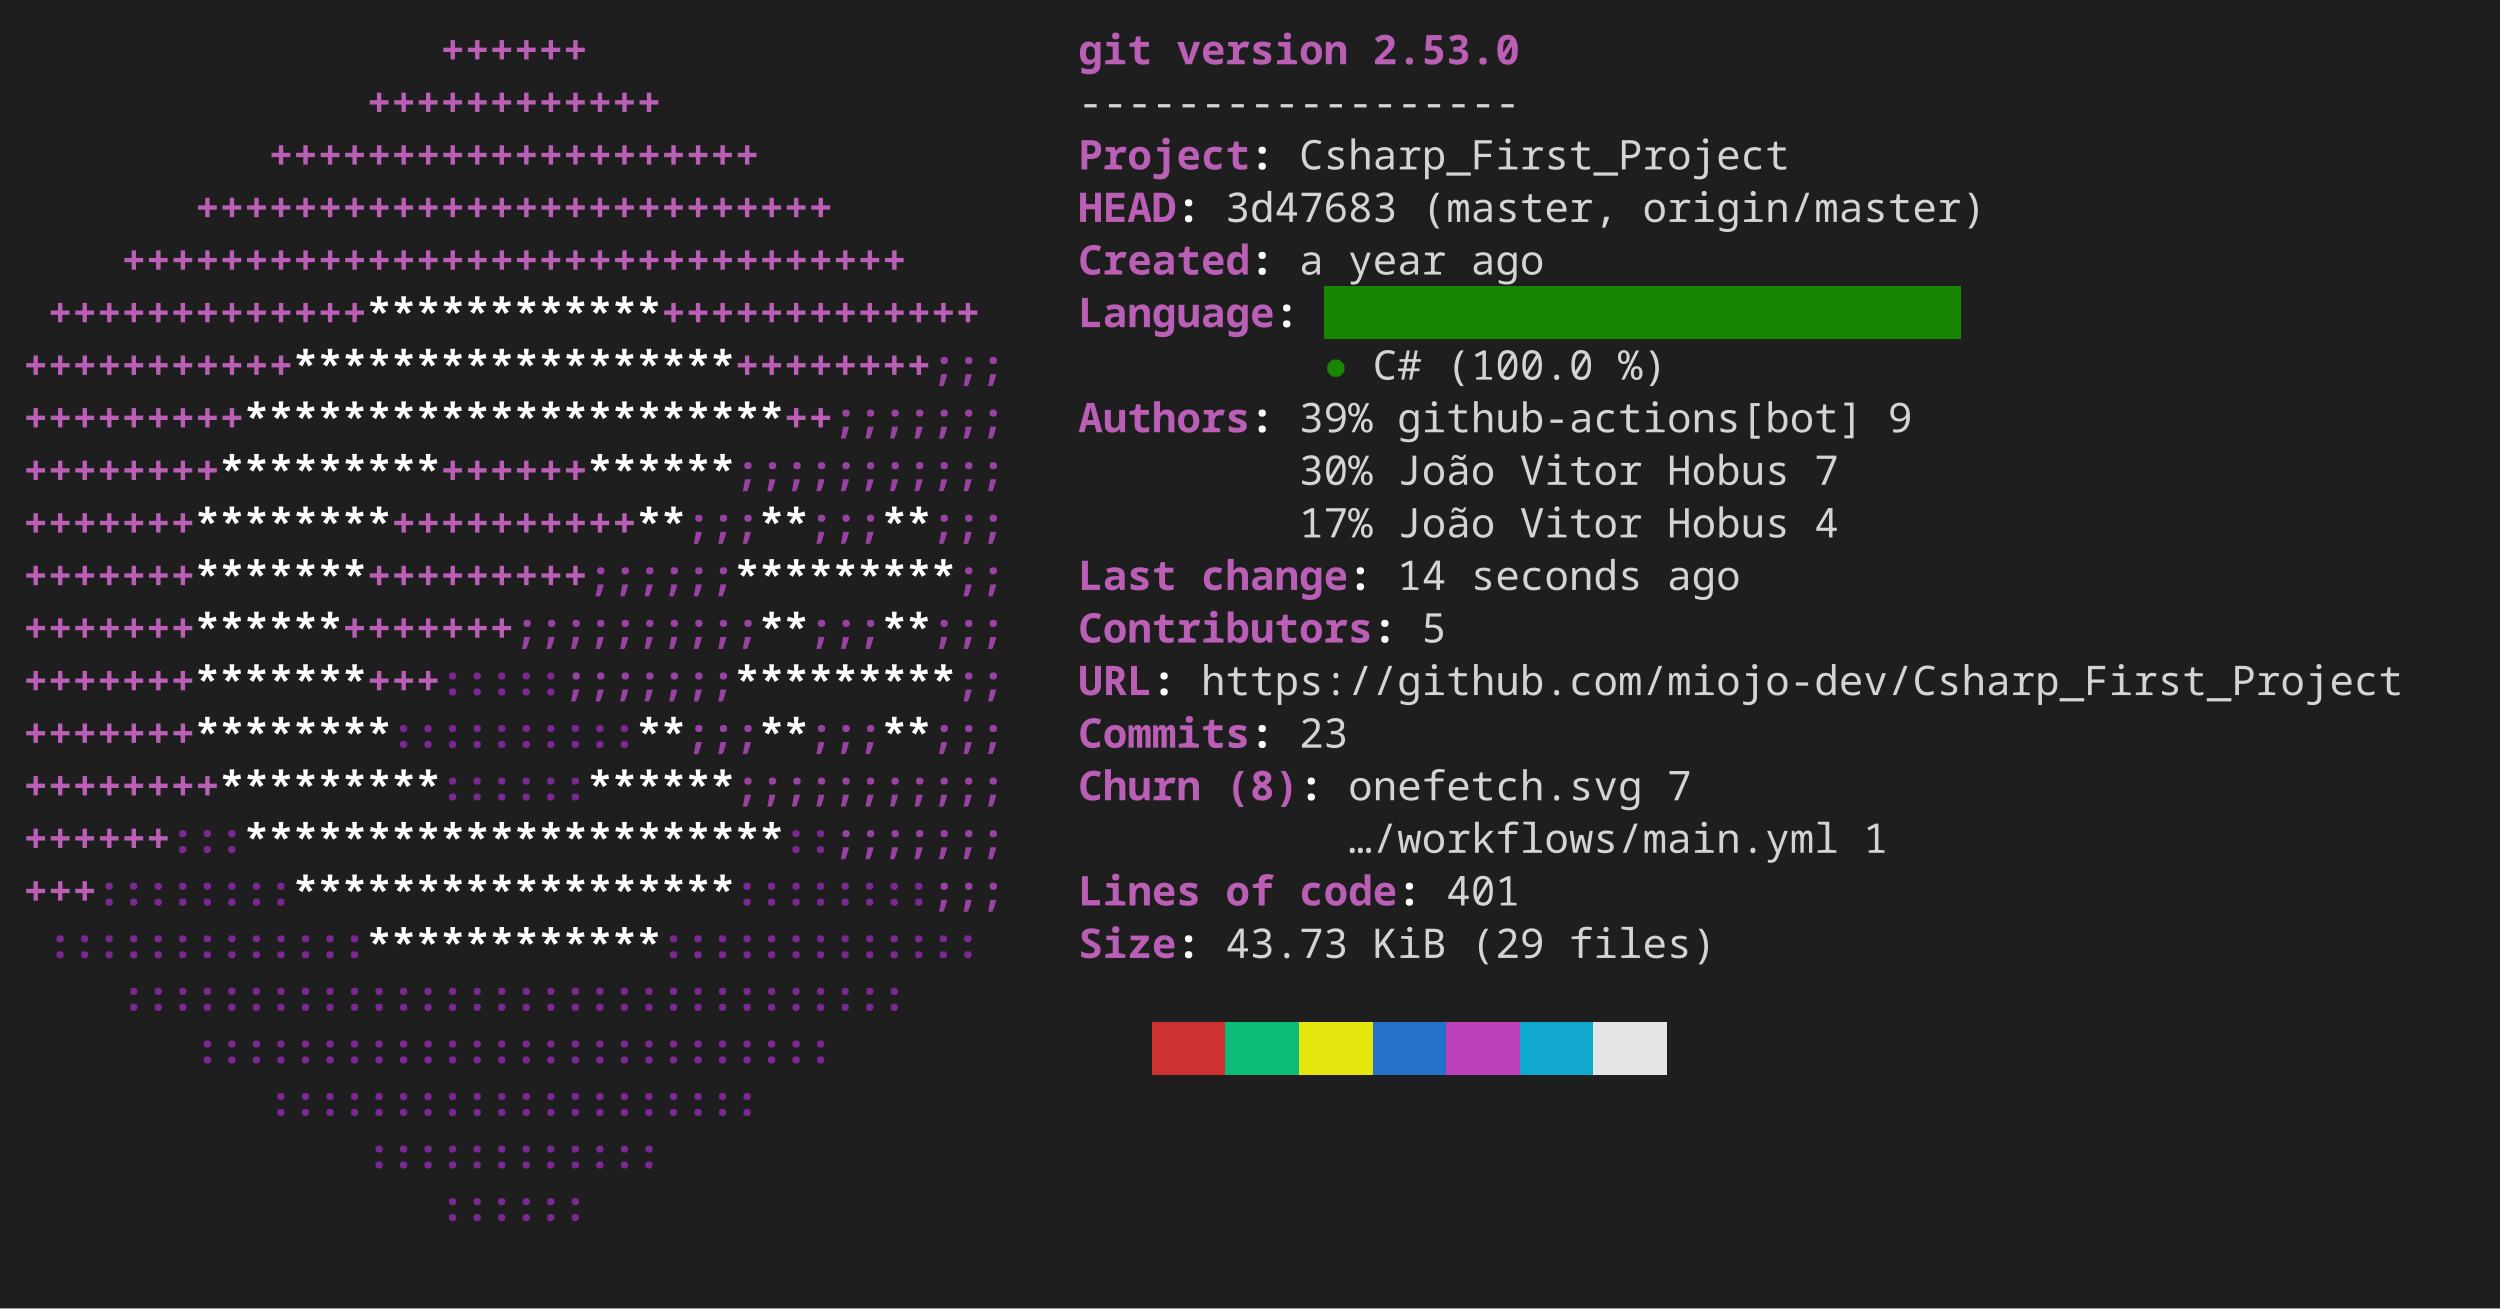
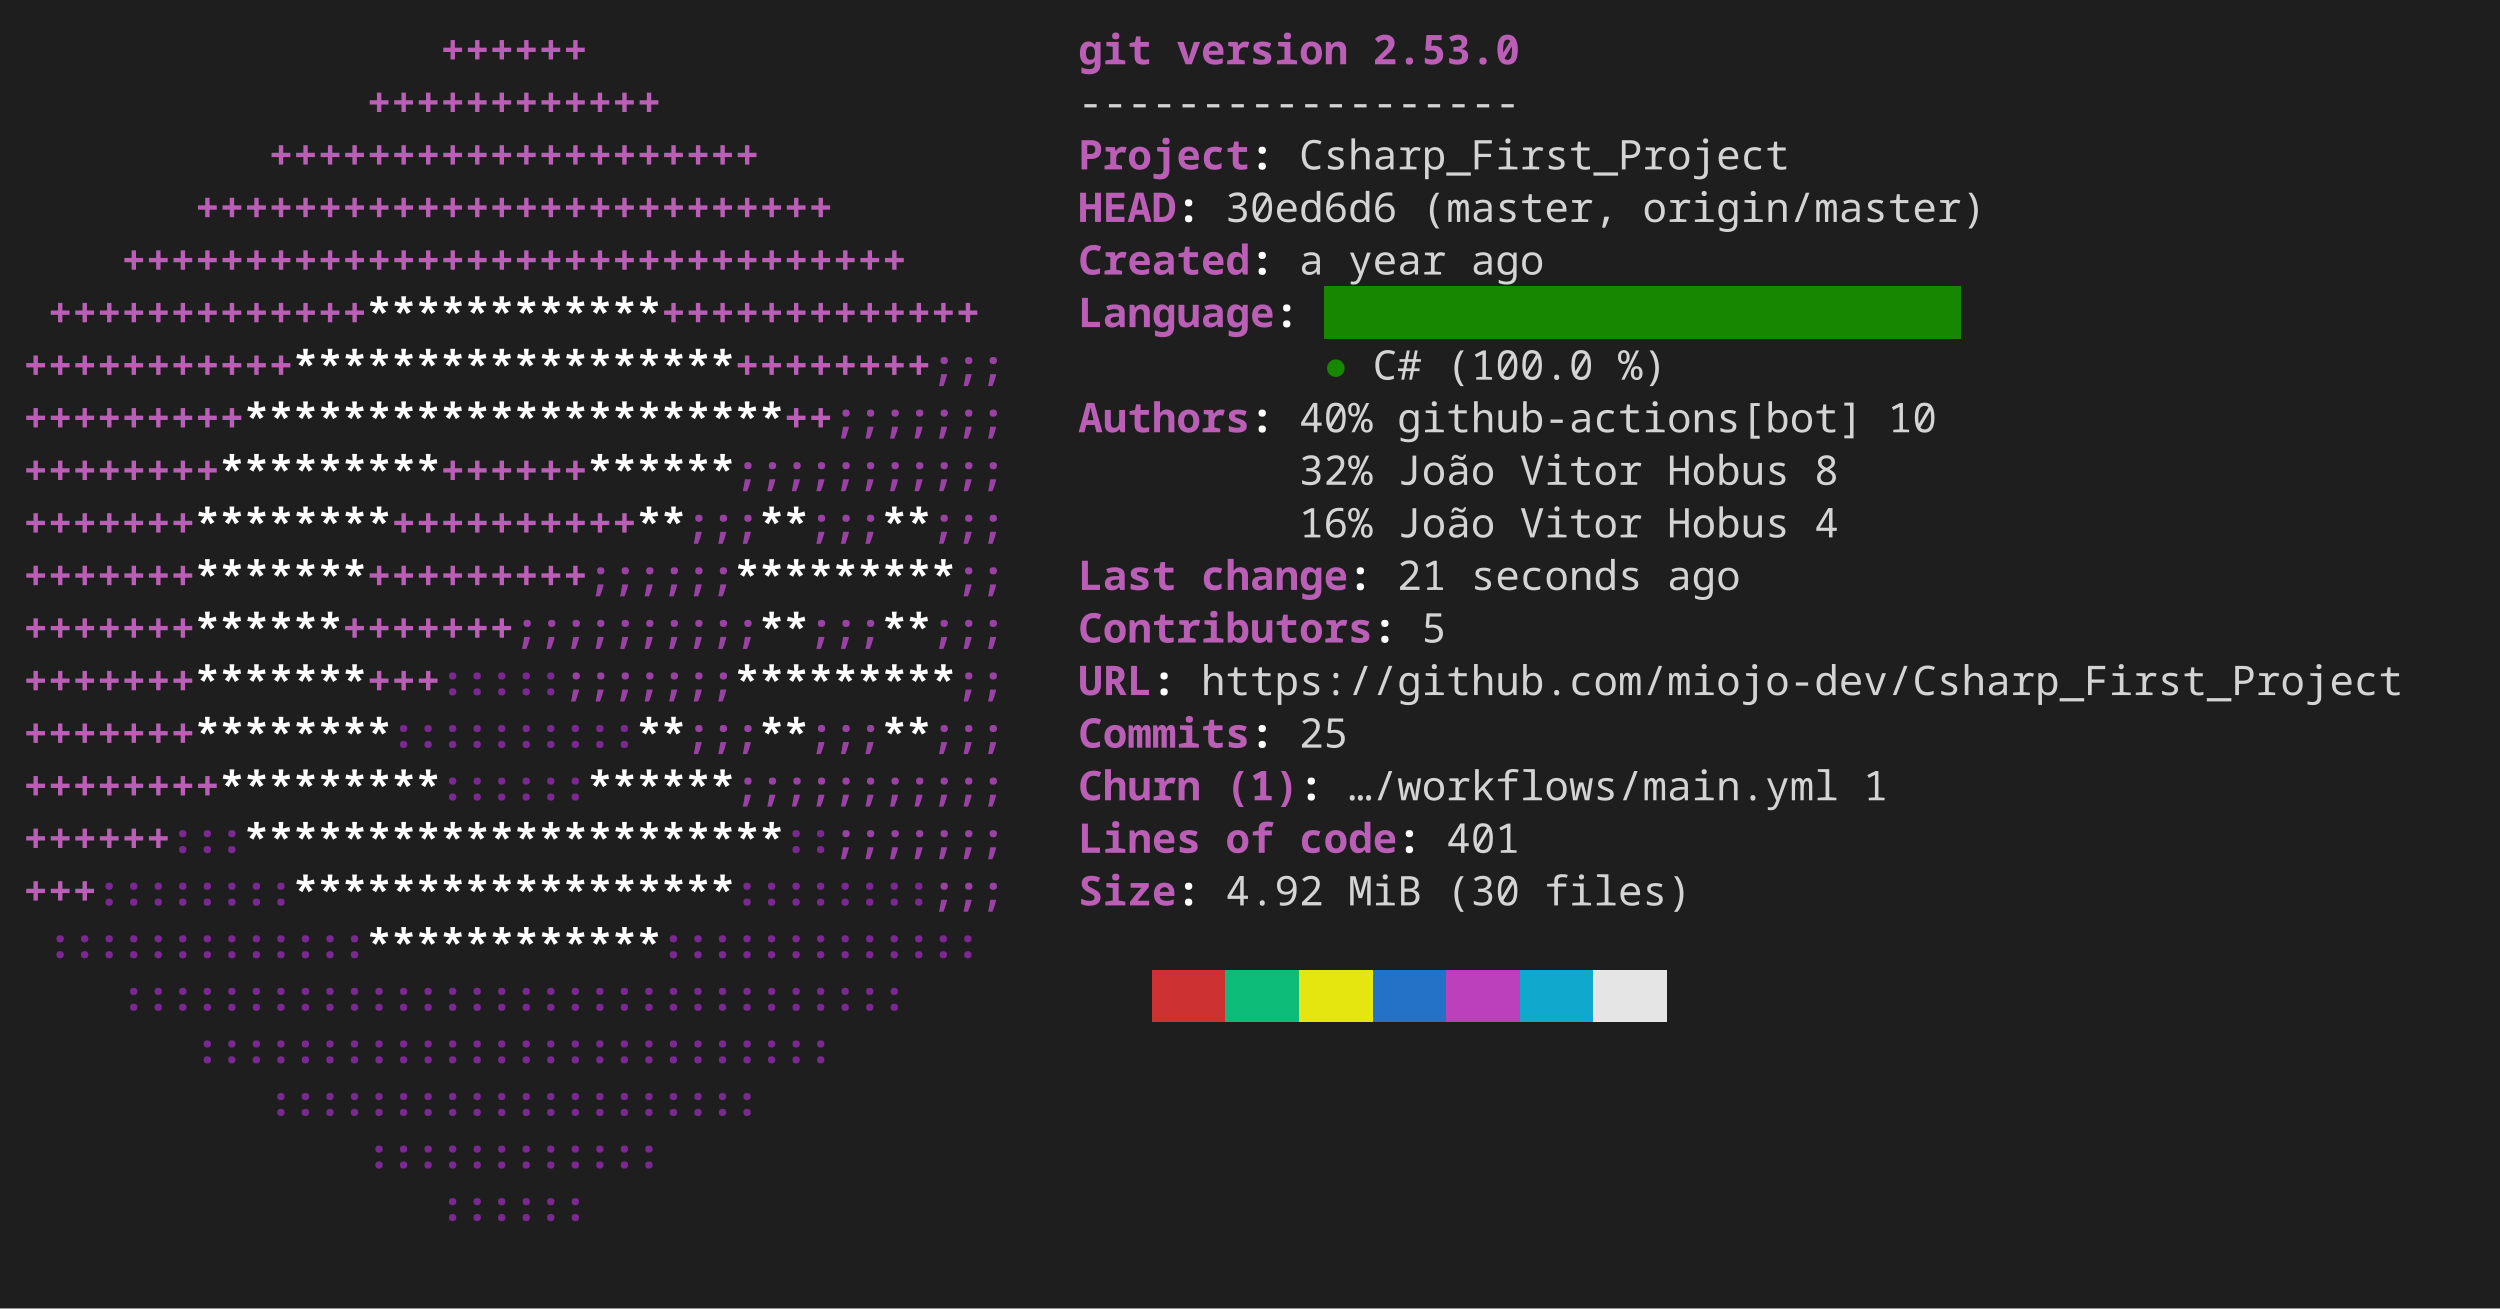
<svg xmlns="http://www.w3.org/2000/svg" width="856" height="448" viewBox="0 0 856 448" role="img" aria-label="console2svg output">
  <style>
.crt {
  font-family: ui-monospace,"JetBrains Mono","Cascadia Mono","Segoe UI Mono","Noto Sans Mono","SFMono-Regular",Menlo,Consolas,monospace;
  font-size: 14px;
}
text {
  dominant-baseline: alphabetic;
}
.bg {
  shape-rendering: crispEdges;
}
</style>
  <rect x="0" y="0" width="856" height="448" fill="#1e1e1e" />
  <g transform="translate(8 8)">
    <rect width="840" height="432" fill="#1e1e1e" />
    <text class="crt" x="142.8" y="14" fill="#BA5FB5" textLength="50.4" lengthAdjust="spacing" style="font-weight:bold;">++++++</text>
    <text class="crt" x="361.2" y="14" fill="#BA5FB5" textLength="25.2" lengthAdjust="spacing" style="font-weight:bold;">git</text>
    <text class="crt" x="394.8" y="14" fill="#BA5FB5" textLength="58.8" lengthAdjust="spacing" style="font-weight:bold;">version</text>
    <text class="crt" x="462" y="14" fill="#BA5FB5" textLength="50.4" lengthAdjust="spacing" style="font-weight:bold;">2.53.0</text>
    <text class="crt" x="117.6" y="32" fill="#BA5FB5" textLength="100.8" lengthAdjust="spacing" style="font-weight:bold;">++++++++++++</text>
    <text class="crt" x="361.2" y="32" fill="#d4d4d4" textLength="151.2" lengthAdjust="spacing">------------------</text>
    <text class="crt" x="84" y="50" fill="#BA5FB5" textLength="168" lengthAdjust="spacing" style="font-weight:bold;">++++++++++++++++++++</text>
    <text class="crt" x="361.2" y="50" fill="#BA5FB5" textLength="58.8" lengthAdjust="spacing" style="font-weight:bold;">Project</text>
    <text class="crt" x="420" y="50" fill="#FEFEFE" textLength="8.4" lengthAdjust="spacing" style="font-weight:bold;">:</text>
    <text class="crt" x="436.8" y="50" fill="#d4d4d4" textLength="168" lengthAdjust="spacing">Csharp_First_Project</text>
    <text class="crt" x="58.8" y="68" fill="#BA5FB5" textLength="218.4" lengthAdjust="spacing" style="font-weight:bold;">++++++++++++++++++++++++++</text>
    <text class="crt" x="361.2" y="68" fill="#BA5FB5" textLength="33.6" lengthAdjust="spacing" style="font-weight:bold;">HEAD</text>
    <text class="crt" x="394.8" y="68" fill="#FEFEFE" textLength="8.4" lengthAdjust="spacing" style="font-weight:bold;">:</text>
-     <text class="crt" x="411.6" y="68" fill="#d4d4d4" textLength="58.8" lengthAdjust="spacing">3d47683</text>
+     <text class="crt" x="411.6" y="68" fill="#d4d4d4" textLength="58.8" lengthAdjust="spacing">30ed6d6</text>
    <text class="crt" x="478.8" y="68" fill="#d4d4d4" textLength="67.2" lengthAdjust="spacing">(master,</text>
    <text class="crt" x="554.4" y="68" fill="#d4d4d4" textLength="117.6" lengthAdjust="spacing">origin/master)</text>
    <text class="crt" x="33.6" y="86" fill="#BA5FB5" textLength="268.8" lengthAdjust="spacing" style="font-weight:bold;">++++++++++++++++++++++++++++++++</text>
    <text class="crt" x="361.2" y="86" fill="#BA5FB5" textLength="58.8" lengthAdjust="spacing" style="font-weight:bold;">Created</text>
    <text class="crt" x="420" y="86" fill="#FEFEFE" textLength="8.4" lengthAdjust="spacing" style="font-weight:bold;">:</text>
    <text class="crt" x="436.8" y="86" fill="#d4d4d4" textLength="8.4" lengthAdjust="spacing">a</text>
    <text class="crt" x="453.6" y="86" fill="#d4d4d4" textLength="33.6" lengthAdjust="spacing">year</text>
    <text class="crt" x="495.6" y="86" fill="#d4d4d4" textLength="25.2" lengthAdjust="spacing">ago</text>
    <rect class="bg" x="445.2" y="90" width="218.4" height="18" fill="#178600" />
    <text class="crt" x="8.4" y="104" fill="#BA5FB5" textLength="109.2" lengthAdjust="spacing" style="font-weight:bold;">+++++++++++++</text>
    <text class="crt" x="117.6" y="104" fill="#FFFFFF" textLength="100.8" lengthAdjust="spacing" style="font-weight:bold;">************</text>
    <text class="crt" x="218.4" y="104" fill="#BA5FB5" textLength="109.2" lengthAdjust="spacing" style="font-weight:bold;">+++++++++++++</text>
    <text class="crt" x="361.2" y="104" fill="#BA5FB5" textLength="67.2" lengthAdjust="spacing" style="font-weight:bold;">Language</text>
    <text class="crt" x="428.4" y="104" fill="#FEFEFE" textLength="8.4" lengthAdjust="spacing" style="font-weight:bold;">:</text>
    <text class="crt" x="0" y="122" fill="#BA5FB5" textLength="92.4" lengthAdjust="spacing" style="font-weight:bold;">+++++++++++</text>
    <text class="crt" x="92.4" y="122" fill="#FFFFFF" textLength="151.2" lengthAdjust="spacing" style="font-weight:bold;">******************</text>
    <text class="crt" x="243.6" y="122" fill="#BA5FB5" textLength="67.2" lengthAdjust="spacing" style="font-weight:bold;">++++++++</text>
    <text class="crt" x="310.8" y="122" fill="#9A42A3" textLength="25.2" lengthAdjust="spacing" style="font-weight:bold;">;;;</text>
    <text class="crt" x="445.2" y="122" fill="#178600" textLength="8.4" lengthAdjust="spacing">●</text>
    <text class="crt" x="462" y="122" fill="#d4d4d4" textLength="16.8" lengthAdjust="spacing">C#</text>
    <text class="crt" x="487.2" y="122" fill="#d4d4d4" textLength="50.4" lengthAdjust="spacing">(100.0</text>
    <text class="crt" x="546" y="122" fill="#d4d4d4" textLength="16.8" lengthAdjust="spacing">%)</text>
    <text class="crt" x="0" y="140" fill="#BA5FB5" textLength="75.6" lengthAdjust="spacing" style="font-weight:bold;">+++++++++</text>
    <text class="crt" x="75.6" y="140" fill="#FFFFFF" textLength="184.8" lengthAdjust="spacing" style="font-weight:bold;">**********************</text>
    <text class="crt" x="260.4" y="140" fill="#BA5FB5" textLength="16.8" lengthAdjust="spacing" style="font-weight:bold;">++</text>
    <text class="crt" x="277.2" y="140" fill="#9A42A3" textLength="58.8" lengthAdjust="spacing" style="font-weight:bold;">;;;;;;;</text>
    <text class="crt" x="361.2" y="140" fill="#BA5FB5" textLength="58.8" lengthAdjust="spacing" style="font-weight:bold;">Authors</text>
    <text class="crt" x="420" y="140" fill="#FEFEFE" textLength="8.4" lengthAdjust="spacing" style="font-weight:bold;">:</text>
-     <text class="crt" x="436.8" y="140" fill="#d4d4d4" textLength="25.2" lengthAdjust="spacing">39%</text>
+     <text class="crt" x="436.8" y="140" fill="#d4d4d4" textLength="25.2" lengthAdjust="spacing">40%</text>
    <text class="crt" x="470.4" y="140" fill="#d4d4d4" textLength="159.6" lengthAdjust="spacing">github-actions[bot]</text>
-     <text class="crt" x="638.4" y="140" fill="#d4d4d4" textLength="8.4" lengthAdjust="spacing">9</text>
+     <text class="crt" x="638.4" y="140" fill="#d4d4d4" textLength="16.8" lengthAdjust="spacing">10</text>
    <text class="crt" x="0" y="158" fill="#BA5FB5" textLength="67.2" lengthAdjust="spacing" style="font-weight:bold;">++++++++</text>
    <text class="crt" x="67.2" y="158" fill="#FFFFFF" textLength="75.6" lengthAdjust="spacing" style="font-weight:bold;">*********</text>
    <text class="crt" x="142.8" y="158" fill="#BA5FB5" textLength="50.4" lengthAdjust="spacing" style="font-weight:bold;">++++++</text>
    <text class="crt" x="193.2" y="158" fill="#FFFFFF" textLength="50.4" lengthAdjust="spacing" style="font-weight:bold;">******</text>
    <text class="crt" x="243.6" y="158" fill="#9A42A3" textLength="92.4" lengthAdjust="spacing" style="font-weight:bold;">;;;;;;;;;;;</text>
-     <text class="crt" x="436.8" y="158" fill="#d4d4d4" textLength="25.2" lengthAdjust="spacing">30%</text>
+     <text class="crt" x="436.8" y="158" fill="#d4d4d4" textLength="25.2" lengthAdjust="spacing">32%</text>
    <text class="crt" x="470.4" y="158" fill="#d4d4d4" textLength="33.6" lengthAdjust="spacing">João</text>
    <text class="crt" x="512.4" y="158" fill="#d4d4d4" textLength="42" lengthAdjust="spacing">Vitor</text>
    <text class="crt" x="562.8" y="158" fill="#d4d4d4" textLength="42" lengthAdjust="spacing">Hobus</text>
-     <text class="crt" x="613.2" y="158" fill="#d4d4d4" textLength="8.4" lengthAdjust="spacing">7</text>
+     <text class="crt" x="613.2" y="158" fill="#d4d4d4" textLength="8.4" lengthAdjust="spacing">8</text>
    <text class="crt" x="0" y="176" fill="#BA5FB5" textLength="58.8" lengthAdjust="spacing" style="font-weight:bold;">+++++++</text>
    <text class="crt" x="58.8" y="176" fill="#FFFFFF" textLength="67.2" lengthAdjust="spacing" style="font-weight:bold;">********</text>
    <text class="crt" x="126" y="176" fill="#BA5FB5" textLength="84" lengthAdjust="spacing" style="font-weight:bold;">++++++++++</text>
    <text class="crt" x="210" y="176" fill="#FFFFFF" textLength="16.8" lengthAdjust="spacing" style="font-weight:bold;">**</text>
    <text class="crt" x="226.8" y="176" fill="#9A42A3" textLength="25.2" lengthAdjust="spacing" style="font-weight:bold;">;;;</text>
    <text class="crt" x="252" y="176" fill="#FFFFFF" textLength="16.8" lengthAdjust="spacing" style="font-weight:bold;">**</text>
    <text class="crt" x="268.8" y="176" fill="#9A42A3" textLength="25.2" lengthAdjust="spacing" style="font-weight:bold;">;;;</text>
    <text class="crt" x="294" y="176" fill="#FFFFFF" textLength="16.8" lengthAdjust="spacing" style="font-weight:bold;">**</text>
    <text class="crt" x="310.8" y="176" fill="#9A42A3" textLength="25.2" lengthAdjust="spacing" style="font-weight:bold;">;;;</text>
-     <text class="crt" x="436.8" y="176" fill="#d4d4d4" textLength="25.2" lengthAdjust="spacing">17%</text>
+     <text class="crt" x="436.8" y="176" fill="#d4d4d4" textLength="25.2" lengthAdjust="spacing">16%</text>
    <text class="crt" x="470.4" y="176" fill="#d4d4d4" textLength="33.6" lengthAdjust="spacing">João</text>
    <text class="crt" x="512.4" y="176" fill="#d4d4d4" textLength="42" lengthAdjust="spacing">Vitor</text>
    <text class="crt" x="562.8" y="176" fill="#d4d4d4" textLength="42" lengthAdjust="spacing">Hobus</text>
    <text class="crt" x="613.2" y="176" fill="#d4d4d4" textLength="8.4" lengthAdjust="spacing">4</text>
    <text class="crt" x="0" y="194" fill="#BA5FB5" textLength="58.8" lengthAdjust="spacing" style="font-weight:bold;">+++++++</text>
    <text class="crt" x="58.8" y="194" fill="#FFFFFF" textLength="58.8" lengthAdjust="spacing" style="font-weight:bold;">*******</text>
    <text class="crt" x="117.6" y="194" fill="#BA5FB5" textLength="75.6" lengthAdjust="spacing" style="font-weight:bold;">+++++++++</text>
    <text class="crt" x="193.2" y="194" fill="#9A42A3" textLength="50.4" lengthAdjust="spacing" style="font-weight:bold;">;;;;;;</text>
    <text class="crt" x="243.6" y="194" fill="#FFFFFF" textLength="75.6" lengthAdjust="spacing" style="font-weight:bold;">*********</text>
    <text class="crt" x="319.2" y="194" fill="#9A42A3" textLength="16.8" lengthAdjust="spacing" style="font-weight:bold;">;;</text>
    <text class="crt" x="361.2" y="194" fill="#BA5FB5" textLength="33.6" lengthAdjust="spacing" style="font-weight:bold;">Last</text>
    <text class="crt" x="403.2" y="194" fill="#BA5FB5" textLength="50.4" lengthAdjust="spacing" style="font-weight:bold;">change</text>
    <text class="crt" x="453.6" y="194" fill="#FEFEFE" textLength="8.4" lengthAdjust="spacing" style="font-weight:bold;">:</text>
-     <text class="crt" x="470.4" y="194" fill="#d4d4d4" textLength="16.8" lengthAdjust="spacing">14</text>
+     <text class="crt" x="470.4" y="194" fill="#d4d4d4" textLength="16.8" lengthAdjust="spacing">21</text>
    <text class="crt" x="495.6" y="194" fill="#d4d4d4" textLength="58.8" lengthAdjust="spacing">seconds</text>
    <text class="crt" x="562.8" y="194" fill="#d4d4d4" textLength="25.2" lengthAdjust="spacing">ago</text>
    <text class="crt" x="0" y="212" fill="#BA5FB5" textLength="58.8" lengthAdjust="spacing" style="font-weight:bold;">+++++++</text>
    <text class="crt" x="58.8" y="212" fill="#FFFFFF" textLength="50.4" lengthAdjust="spacing" style="font-weight:bold;">******</text>
    <text class="crt" x="109.2" y="212" fill="#BA5FB5" textLength="58.8" lengthAdjust="spacing" style="font-weight:bold;">+++++++</text>
    <text class="crt" x="168" y="212" fill="#9A42A3" textLength="84" lengthAdjust="spacing" style="font-weight:bold;">;;;;;;;;;;</text>
    <text class="crt" x="252" y="212" fill="#FFFFFF" textLength="16.8" lengthAdjust="spacing" style="font-weight:bold;">**</text>
    <text class="crt" x="268.8" y="212" fill="#9A42A3" textLength="25.2" lengthAdjust="spacing" style="font-weight:bold;">;;;</text>
    <text class="crt" x="294" y="212" fill="#FFFFFF" textLength="16.8" lengthAdjust="spacing" style="font-weight:bold;">**</text>
    <text class="crt" x="310.8" y="212" fill="#9A42A3" textLength="25.2" lengthAdjust="spacing" style="font-weight:bold;">;;;</text>
    <text class="crt" x="361.2" y="212" fill="#BA5FB5" textLength="100.8" lengthAdjust="spacing" style="font-weight:bold;">Contributors</text>
    <text class="crt" x="462" y="212" fill="#FEFEFE" textLength="8.4" lengthAdjust="spacing" style="font-weight:bold;">:</text>
    <text class="crt" x="478.8" y="212" fill="#d4d4d4" textLength="8.4" lengthAdjust="spacing">5</text>
    <text class="crt" x="0" y="230" fill="#BA5FB5" textLength="58.8" lengthAdjust="spacing" style="font-weight:bold;">+++++++</text>
    <text class="crt" x="58.8" y="230" fill="#FFFFFF" textLength="58.8" lengthAdjust="spacing" style="font-weight:bold;">*******</text>
    <text class="crt" x="117.6" y="230" fill="#BA5FB5" textLength="25.2" lengthAdjust="spacing" style="font-weight:bold;">+++</text>
    <text class="crt" x="142.8" y="230" fill="#7C2892" textLength="42" lengthAdjust="spacing" style="font-weight:bold;">:::::</text>
    <text class="crt" x="184.8" y="230" fill="#9A42A3" textLength="58.8" lengthAdjust="spacing" style="font-weight:bold;">;;;;;;;</text>
    <text class="crt" x="243.6" y="230" fill="#FFFFFF" textLength="75.6" lengthAdjust="spacing" style="font-weight:bold;">*********</text>
    <text class="crt" x="319.2" y="230" fill="#9A42A3" textLength="16.8" lengthAdjust="spacing" style="font-weight:bold;">;;</text>
    <text class="crt" x="361.2" y="230" fill="#BA5FB5" textLength="25.2" lengthAdjust="spacing" style="font-weight:bold;">URL</text>
    <text class="crt" x="386.4" y="230" fill="#FEFEFE" textLength="8.4" lengthAdjust="spacing" style="font-weight:bold;">:</text>
    <text class="crt" x="403.2" y="230" fill="#d4d4d4" textLength="411.6" lengthAdjust="spacing">https://github.com/miojo-dev/Csharp_First_Project</text>
    <text class="crt" x="0" y="248" fill="#BA5FB5" textLength="58.8" lengthAdjust="spacing" style="font-weight:bold;">+++++++</text>
    <text class="crt" x="58.8" y="248" fill="#FFFFFF" textLength="67.2" lengthAdjust="spacing" style="font-weight:bold;">********</text>
    <text class="crt" x="126" y="248" fill="#7C2892" textLength="84" lengthAdjust="spacing" style="font-weight:bold;">::::::::::</text>
    <text class="crt" x="210" y="248" fill="#FFFFFF" textLength="16.8" lengthAdjust="spacing" style="font-weight:bold;">**</text>
    <text class="crt" x="226.8" y="248" fill="#9A42A3" textLength="25.2" lengthAdjust="spacing" style="font-weight:bold;">;;;</text>
    <text class="crt" x="252" y="248" fill="#FFFFFF" textLength="16.8" lengthAdjust="spacing" style="font-weight:bold;">**</text>
    <text class="crt" x="268.8" y="248" fill="#9A42A3" textLength="25.2" lengthAdjust="spacing" style="font-weight:bold;">;;;</text>
    <text class="crt" x="294" y="248" fill="#FFFFFF" textLength="16.8" lengthAdjust="spacing" style="font-weight:bold;">**</text>
    <text class="crt" x="310.8" y="248" fill="#9A42A3" textLength="25.2" lengthAdjust="spacing" style="font-weight:bold;">;;;</text>
    <text class="crt" x="361.2" y="248" fill="#BA5FB5" textLength="58.8" lengthAdjust="spacing" style="font-weight:bold;">Commits</text>
    <text class="crt" x="420" y="248" fill="#FEFEFE" textLength="8.4" lengthAdjust="spacing" style="font-weight:bold;">:</text>
-     <text class="crt" x="436.8" y="248" fill="#d4d4d4" textLength="16.8" lengthAdjust="spacing">23</text>
+     <text class="crt" x="436.8" y="248" fill="#d4d4d4" textLength="16.8" lengthAdjust="spacing">25</text>
    <text class="crt" x="0" y="266" fill="#BA5FB5" textLength="67.2" lengthAdjust="spacing" style="font-weight:bold;">++++++++</text>
    <text class="crt" x="67.2" y="266" fill="#FFFFFF" textLength="75.6" lengthAdjust="spacing" style="font-weight:bold;">*********</text>
    <text class="crt" x="142.8" y="266" fill="#7C2892" textLength="50.4" lengthAdjust="spacing" style="font-weight:bold;">::::::</text>
    <text class="crt" x="193.2" y="266" fill="#FFFFFF" textLength="50.4" lengthAdjust="spacing" style="font-weight:bold;">******</text>
    <text class="crt" x="243.6" y="266" fill="#9A42A3" textLength="92.4" lengthAdjust="spacing" style="font-weight:bold;">;;;;;;;;;;;</text>
    <text class="crt" x="361.2" y="266" fill="#BA5FB5" textLength="42" lengthAdjust="spacing" style="font-weight:bold;">Churn</text>
-     <text class="crt" x="411.6" y="266" fill="#BA5FB5" textLength="25.2" lengthAdjust="spacing" style="font-weight:bold;">(8)</text>
+     <text class="crt" x="411.6" y="266" fill="#BA5FB5" textLength="25.2" lengthAdjust="spacing" style="font-weight:bold;">(1)</text>
    <text class="crt" x="436.8" y="266" fill="#FEFEFE" textLength="8.4" lengthAdjust="spacing" style="font-weight:bold;">:</text>
-     <text class="crt" x="453.6" y="266" fill="#d4d4d4" textLength="100.8" lengthAdjust="spacing">onefetch.svg</text>
-     <text class="crt" x="562.8" y="266" fill="#d4d4d4" textLength="8.4" lengthAdjust="spacing">7</text>
+     <text class="crt" x="453.6" y="266" fill="#d4d4d4" textLength="168" lengthAdjust="spacing">…/workflows/main.yml</text>
+     <text class="crt" x="630" y="266" fill="#d4d4d4" textLength="8.4" lengthAdjust="spacing">1</text>
    <text class="crt" x="0" y="284" fill="#BA5FB5" textLength="50.4" lengthAdjust="spacing" style="font-weight:bold;">++++++</text>
    <text class="crt" x="50.4" y="284" fill="#7C2892" textLength="25.2" lengthAdjust="spacing" style="font-weight:bold;">:::</text>
    <text class="crt" x="75.6" y="284" fill="#FFFFFF" textLength="184.8" lengthAdjust="spacing" style="font-weight:bold;">**********************</text>
    <text class="crt" x="260.4" y="284" fill="#7C2892" textLength="16.8" lengthAdjust="spacing" style="font-weight:bold;">::</text>
    <text class="crt" x="277.2" y="284" fill="#9A42A3" textLength="58.8" lengthAdjust="spacing" style="font-weight:bold;">;;;;;;;</text>
-     <text class="crt" x="453.6" y="284" fill="#d4d4d4" textLength="168" lengthAdjust="spacing">…/workflows/main.yml</text>
-     <text class="crt" x="630" y="284" fill="#d4d4d4" textLength="8.4" lengthAdjust="spacing">1</text>
+     <text class="crt" x="361.2" y="284" fill="#BA5FB5" textLength="42" lengthAdjust="spacing" style="font-weight:bold;">Lines</text>
+     <text class="crt" x="411.6" y="284" fill="#BA5FB5" textLength="16.8" lengthAdjust="spacing" style="font-weight:bold;">of</text>
+     <text class="crt" x="436.8" y="284" fill="#BA5FB5" textLength="33.6" lengthAdjust="spacing" style="font-weight:bold;">code</text>
+     <text class="crt" x="470.4" y="284" fill="#FEFEFE" textLength="8.4" lengthAdjust="spacing" style="font-weight:bold;">:</text>
+     <text class="crt" x="487.2" y="284" fill="#d4d4d4" textLength="25.2" lengthAdjust="spacing">401</text>
    <text class="crt" x="0" y="302" fill="#BA5FB5" textLength="25.2" lengthAdjust="spacing" style="font-weight:bold;">+++</text>
    <text class="crt" x="25.2" y="302" fill="#7C2892" textLength="67.2" lengthAdjust="spacing" style="font-weight:bold;">::::::::</text>
    <text class="crt" x="92.4" y="302" fill="#FFFFFF" textLength="151.2" lengthAdjust="spacing" style="font-weight:bold;">******************</text>
    <text class="crt" x="243.6" y="302" fill="#7C2892" textLength="67.2" lengthAdjust="spacing" style="font-weight:bold;">::::::::</text>
    <text class="crt" x="310.8" y="302" fill="#9A42A3" textLength="25.2" lengthAdjust="spacing" style="font-weight:bold;">;;;</text>
-     <text class="crt" x="361.2" y="302" fill="#BA5FB5" textLength="42" lengthAdjust="spacing" style="font-weight:bold;">Lines</text>
-     <text class="crt" x="411.6" y="302" fill="#BA5FB5" textLength="16.8" lengthAdjust="spacing" style="font-weight:bold;">of</text>
-     <text class="crt" x="436.8" y="302" fill="#BA5FB5" textLength="33.6" lengthAdjust="spacing" style="font-weight:bold;">code</text>
-     <text class="crt" x="470.4" y="302" fill="#FEFEFE" textLength="8.4" lengthAdjust="spacing" style="font-weight:bold;">:</text>
-     <text class="crt" x="487.2" y="302" fill="#d4d4d4" textLength="25.2" lengthAdjust="spacing">401</text>
+     <text class="crt" x="361.2" y="302" fill="#BA5FB5" textLength="33.6" lengthAdjust="spacing" style="font-weight:bold;">Size</text>
+     <text class="crt" x="394.8" y="302" fill="#FEFEFE" textLength="8.4" lengthAdjust="spacing" style="font-weight:bold;">:</text>
+     <text class="crt" x="411.6" y="302" fill="#d4d4d4" textLength="33.6" lengthAdjust="spacing">4.92</text>
+     <text class="crt" x="453.6" y="302" fill="#d4d4d4" textLength="25.2" lengthAdjust="spacing">MiB</text>
+     <text class="crt" x="487.2" y="302" fill="#d4d4d4" textLength="25.2" lengthAdjust="spacing">(30</text>
+     <text class="crt" x="520.8" y="302" fill="#d4d4d4" textLength="50.4" lengthAdjust="spacing">files)</text>
    <text class="crt" x="8.4" y="320" fill="#7C2892" textLength="109.2" lengthAdjust="spacing" style="font-weight:bold;">:::::::::::::</text>
    <text class="crt" x="117.6" y="320" fill="#FFFFFF" textLength="100.8" lengthAdjust="spacing" style="font-weight:bold;">************</text>
    <text class="crt" x="218.4" y="320" fill="#7C2892" textLength="109.2" lengthAdjust="spacing" style="font-weight:bold;">:::::::::::::</text>
-     <text class="crt" x="361.2" y="320" fill="#BA5FB5" textLength="33.6" lengthAdjust="spacing" style="font-weight:bold;">Size</text>
-     <text class="crt" x="394.8" y="320" fill="#FEFEFE" textLength="8.4" lengthAdjust="spacing" style="font-weight:bold;">:</text>
-     <text class="crt" x="411.6" y="320" fill="#d4d4d4" textLength="42" lengthAdjust="spacing">43.73</text>
-     <text class="crt" x="462" y="320" fill="#d4d4d4" textLength="25.2" lengthAdjust="spacing">KiB</text>
-     <text class="crt" x="495.6" y="320" fill="#d4d4d4" textLength="25.2" lengthAdjust="spacing">(29</text>
-     <text class="crt" x="529.2" y="320" fill="#d4d4d4" textLength="50.4" lengthAdjust="spacing">files)</text>
+     <rect class="bg" x="386.4" y="324" width="25.2" height="18" fill="#cd3131" />
+     <rect class="bg" x="411.6" y="324" width="25.2" height="18" fill="#0dbc79" />
+     <rect class="bg" x="436.8" y="324" width="25.2" height="18" fill="#e5e510" />
+     <rect class="bg" x="462" y="324" width="25.2" height="18" fill="#2472c8" />
+     <rect class="bg" x="487.2" y="324" width="25.2" height="18" fill="#bc3fbc" />
+     <rect class="bg" x="512.4" y="324" width="25.2" height="18" fill="#11a8cd" />
+     <rect class="bg" x="537.6" y="324" width="25.2" height="18" fill="#e5e5e5" />
    <text class="crt" x="33.6" y="338" fill="#7C2892" textLength="268.8" lengthAdjust="spacing" style="font-weight:bold;">::::::::::::::::::::::::::::::::</text>
-     <rect class="bg" x="386.4" y="342" width="25.2" height="18" fill="#cd3131" />
-     <rect class="bg" x="411.6" y="342" width="25.2" height="18" fill="#0dbc79" />
-     <rect class="bg" x="436.8" y="342" width="25.2" height="18" fill="#e5e510" />
-     <rect class="bg" x="462" y="342" width="25.2" height="18" fill="#2472c8" />
-     <rect class="bg" x="487.2" y="342" width="25.2" height="18" fill="#bc3fbc" />
-     <rect class="bg" x="512.4" y="342" width="25.2" height="18" fill="#11a8cd" />
-     <rect class="bg" x="537.6" y="342" width="25.2" height="18" fill="#e5e5e5" />
    <text class="crt" x="58.8" y="356" fill="#7C2892" textLength="218.4" lengthAdjust="spacing" style="font-weight:bold;">::::::::::::::::::::::::::</text>
    <text class="crt" x="84" y="374" fill="#7C2892" textLength="168" lengthAdjust="spacing" style="font-weight:bold;">::::::::::::::::::::</text>
    <text class="crt" x="117.6" y="392" fill="#7C2892" textLength="100.8" lengthAdjust="spacing" style="font-weight:bold;">::::::::::::</text>
    <text class="crt" x="142.8" y="410" fill="#7C2892" textLength="50.4" lengthAdjust="spacing" style="font-weight:bold;">::::::</text>
  </g>
</svg>
